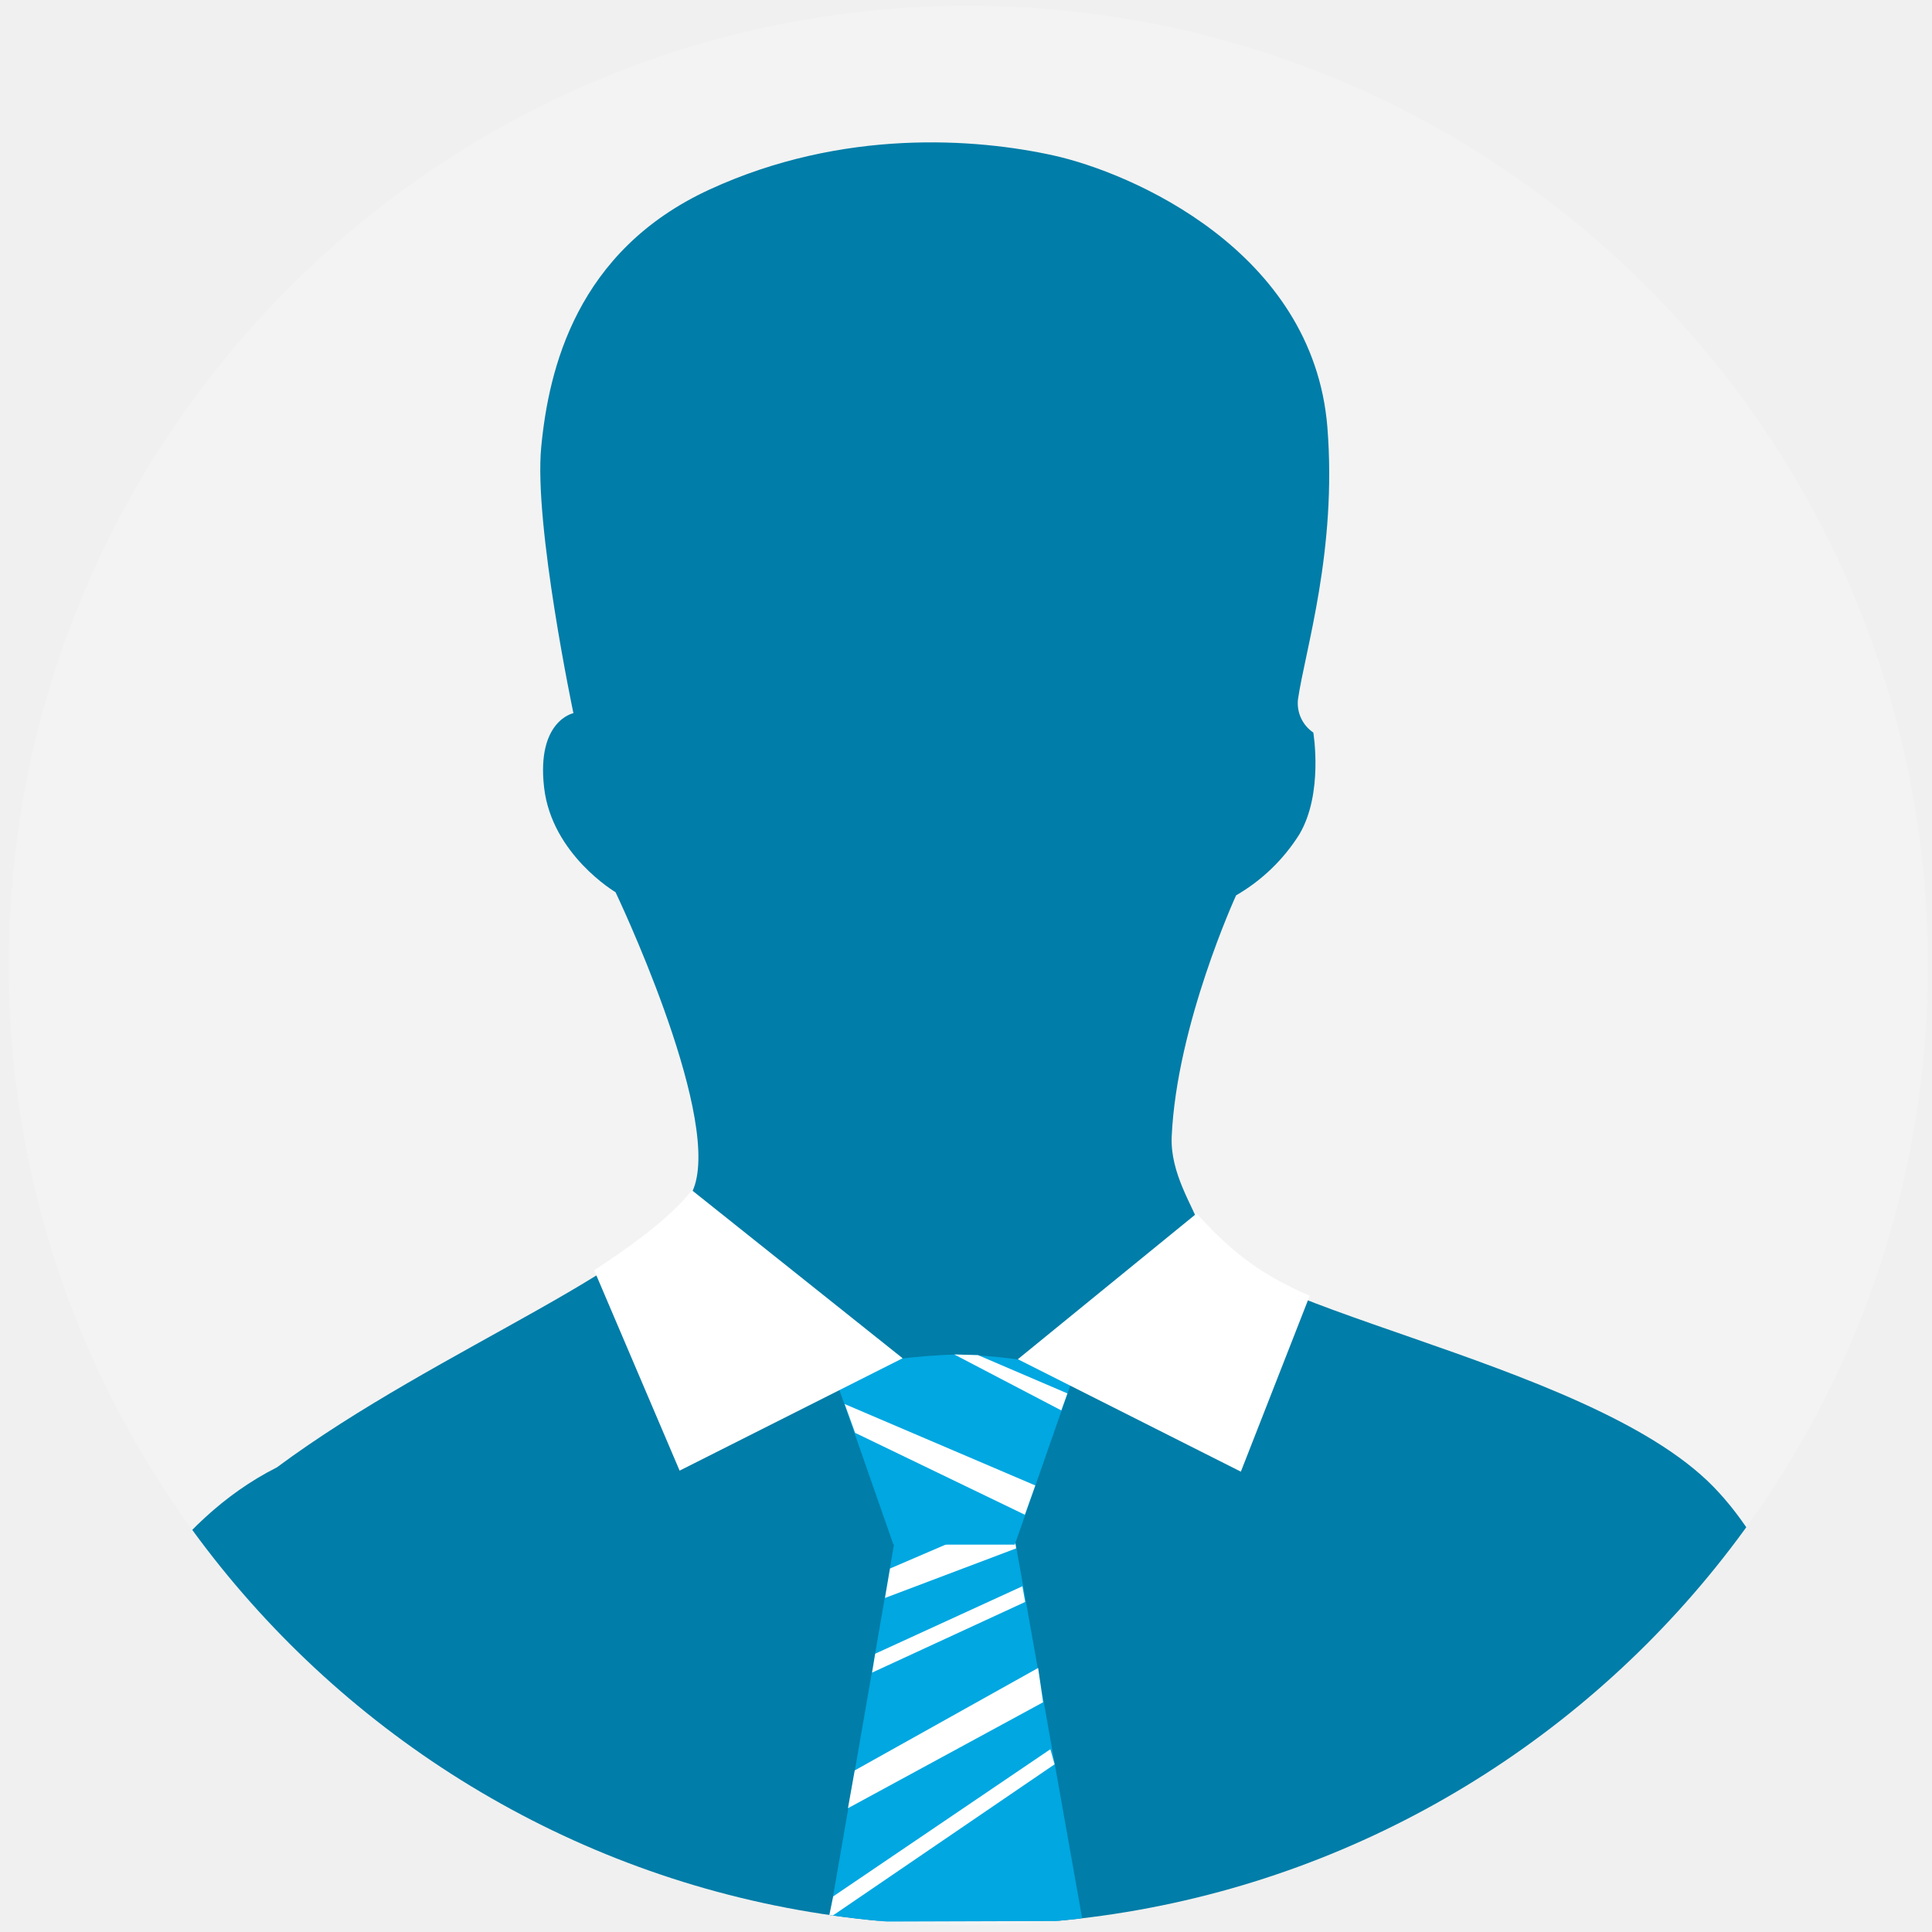
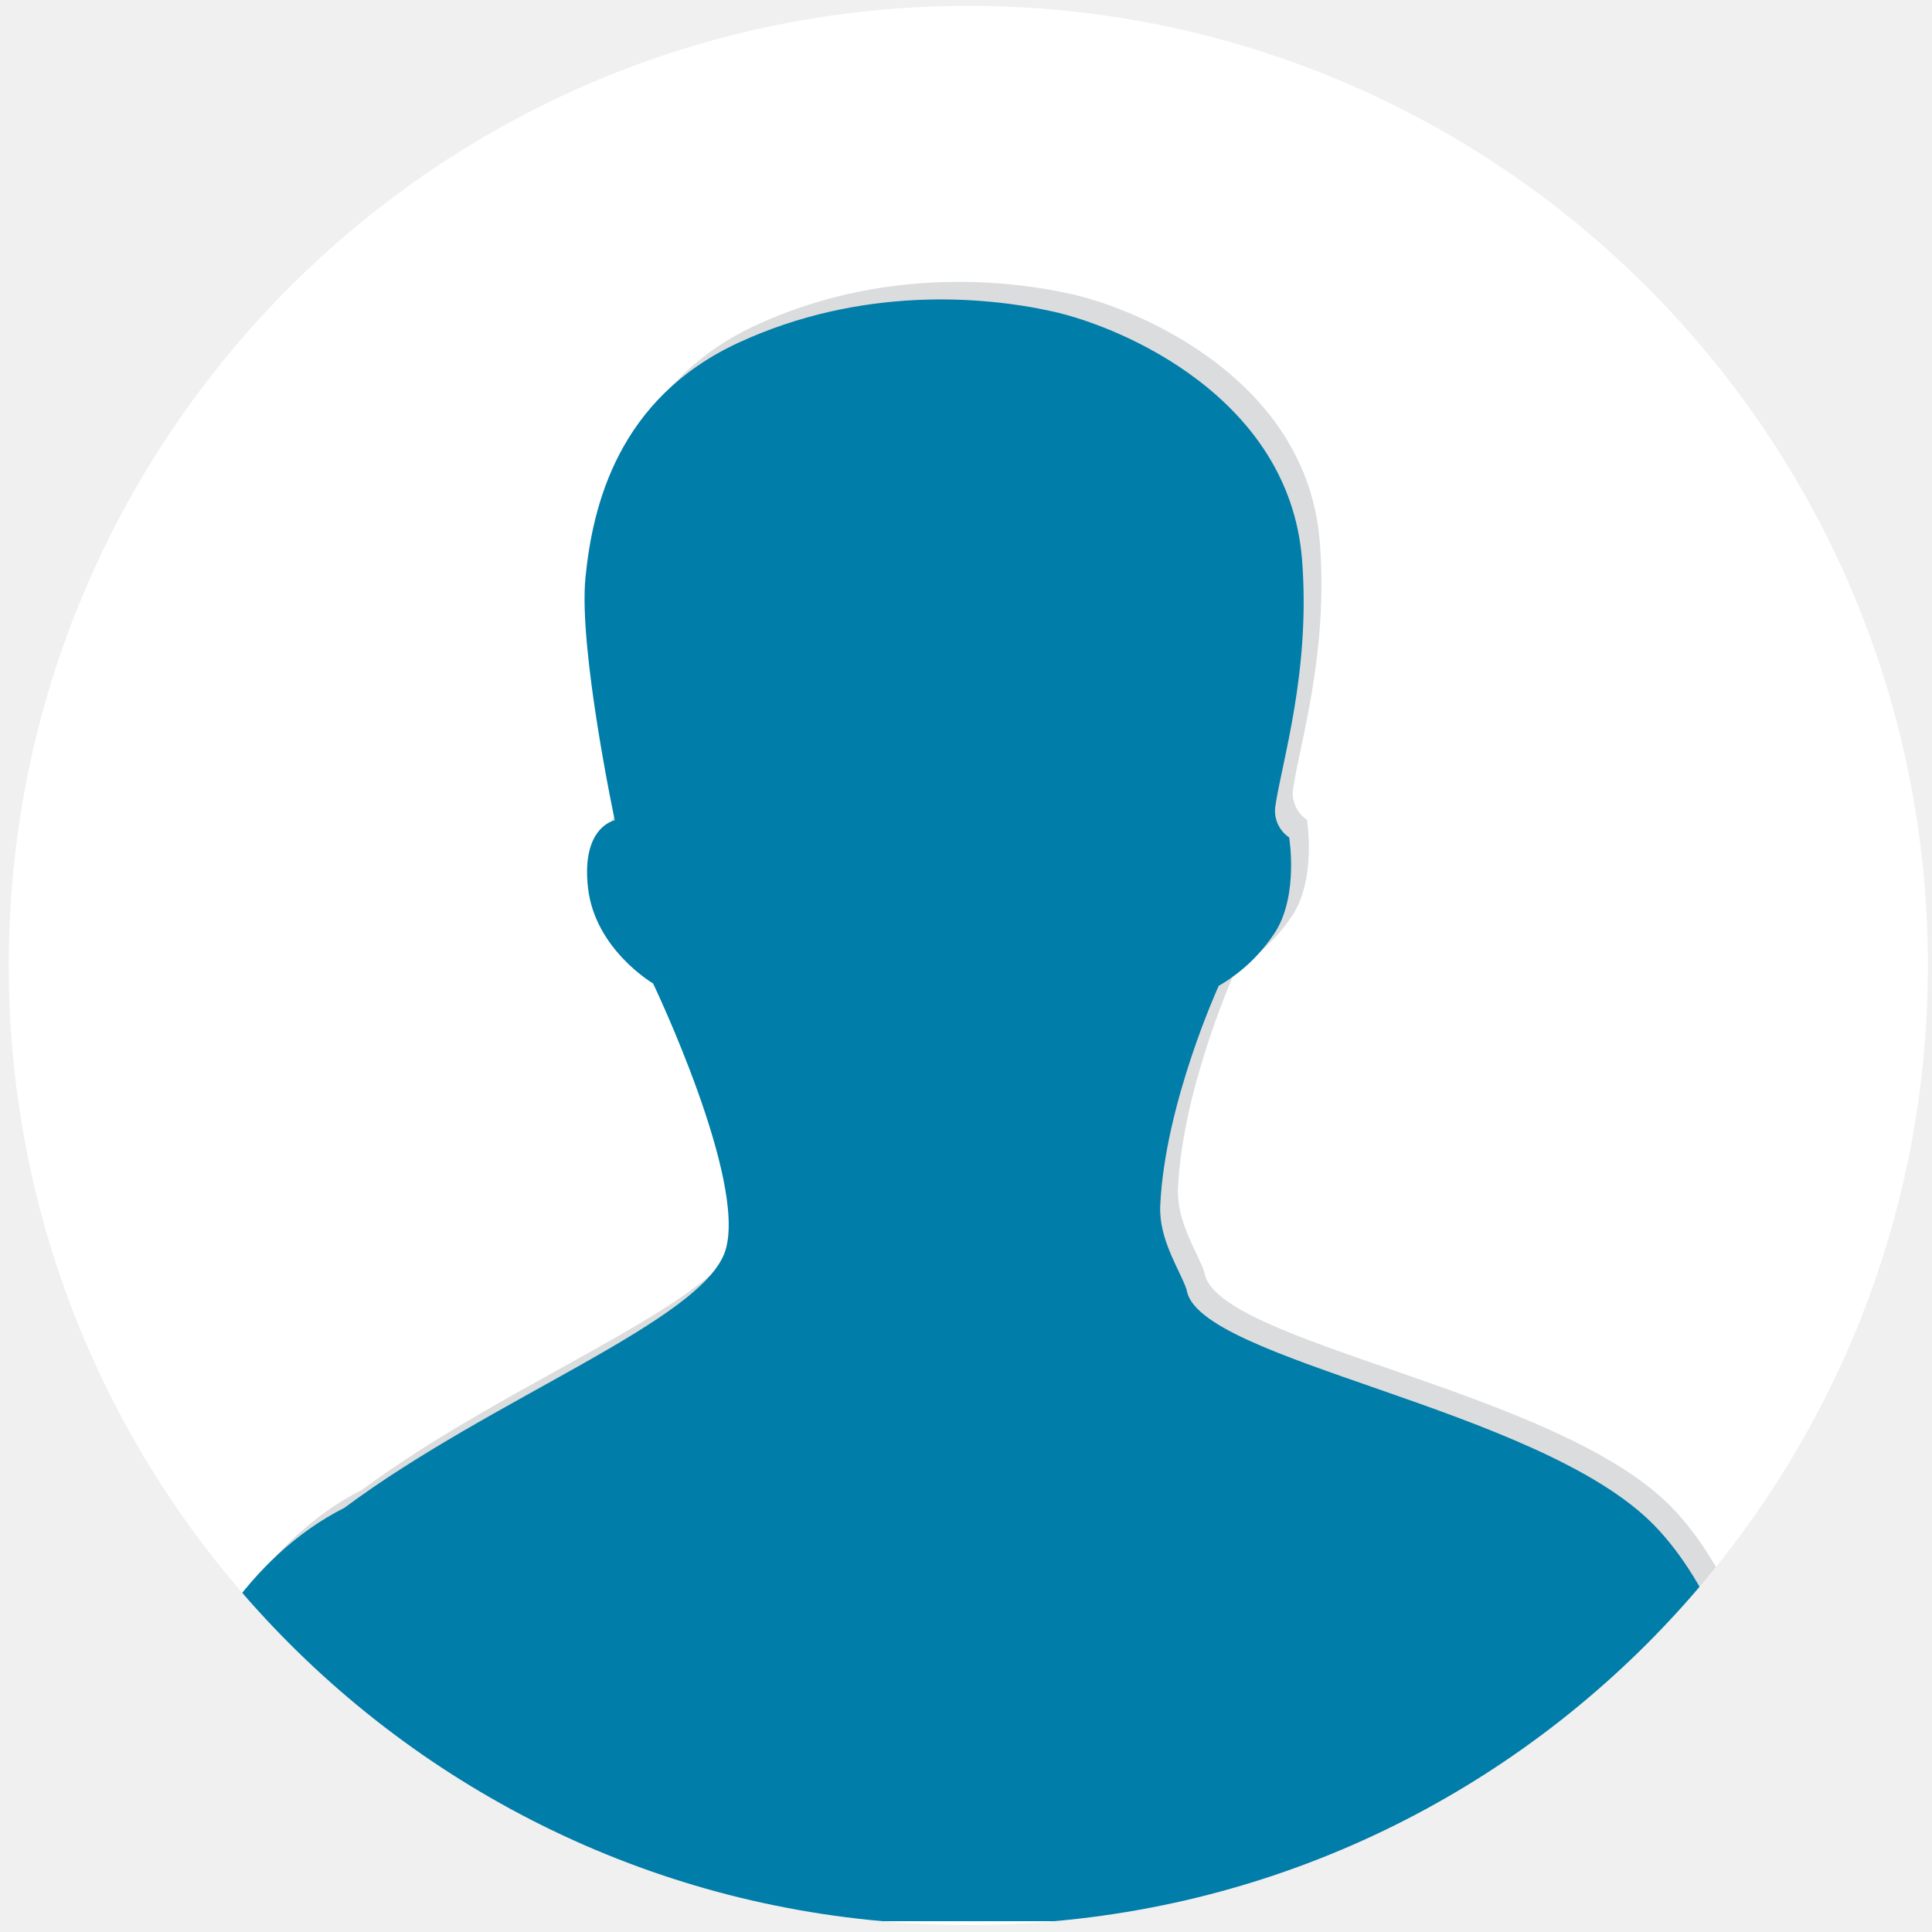
<svg xmlns="http://www.w3.org/2000/svg" viewBox="0 0 300 300">
  <defs>
-     <style>.a{fill:#f3f3f3;}.b{fill:none;}.c{clip-path:url(#a);}.d{fill:#007da8;}.e{fill:#00a7e1;}.f{fill:#fff;}</style>
+     <style>.a{fill:#fff;}.b{fill:none;}.c{clip-path:url(#a);}.d{fill:#4a4f55;opacity:0.2;}.e{fill:#007da8;}</style>
    <clipPath id="a">
      <circle class="a" cx="150.36" cy="149.91" r="149" />
    </clipPath>
  </defs>
  <rect class="b" x="0.91" y="-0.44" width="300" height="300" />
  <circle class="a" cx="150.36" cy="149.91" r="149" />
  <g class="c">
-     <path class="d" d="M186.43,190.69c-1.2-3.41-4.74-8.5-4.49-14.21.78-17.37,10-37.45,10-37.45a28.35,28.35,0,0,0,9.81-9.45c3.78-6.35,2.18-15.83,2.18-15.83a5.5,5.5,0,0,1-2.38-5.16c1.11-7.64,6.09-23.15,4.56-42.31-2.25-27.4-30.53-39.49-42.52-42.14S130.9,19.9,110.2,29.42s-25,27.91-26.16,40,5,41.32,5,41.32-5.76,1.15-4.55,11.56,11.09,16.24,11.09,16.24,16,33.49,12.32,45.45S68.25,209.09,43,227.85c-33,16.64-39.48,70.4-39.48,70.4H289.94S285.62,250.83,266,230.8,188,202.86,186.43,190.69Z" />
-     <polygon class="e" points="168.11 298.28 157.7 239.66 138.85 239.66 128.67 298.41 168.11 298.28" />
-     <polygon class="f" points="137.42 248.13 138.2 243.56 157.01 235.47 157.79 240.43 137.42 248.13" />
-     <polygon class="f" points="135.42 259.72 135.9 256.79 158.76 246.31 159.19 248.75 135.42 259.72" />
-     <polygon class="f" points="131.67 280.78 132.72 274.91 161.2 259 161.97 264.33 131.67 280.78" />
-     <polygon class="f" points="128.67 297.89 129.38 294.47 163.1 271.62 163.76 273.96 128.67 297.89" />
-     <path class="e" d="M157.58,239.85H138.73l-9.43-27a95.73,95.73,0,0,1,19.2-2.53A83.33,83.33,0,0,1,167,212.84Z" />
-     <polygon class="f" points="164.8 219.01 165.75 216.37 151.86 210.42 148.18 210.32 164.8 219.01" />
-     <polygon class="f" points="159.14 235.21 160.76 230.66 131.16 218.02 132.78 222.49 159.14 235.21" />
-     <path class="f" d="M105.53,228.36l34.63-17.45-32.72-26.09c-3.71,4.74-10.56,9.36-15.17,12.44Z" />
-     <path class="f" d="M192.68,228.52l-34.63-17.46,27.75-22.62c5.22,5.68,9.52,9.28,17.57,12.77Z" />
+     <path class="d" d="M187,197.49c-1.08-3.11-4.32-7.76-4.08-13,.71-15.83,9.07-34.14,9.07-34.14a25.79,25.79,0,0,0,8.95-8.62c3.44-5.78,2-14.43,2-14.43a5,5,0,0,1-2.17-4.69c1-7,5.55-21.11,4.16-38.58-2.06-25-27.83-36-38.76-38.41s-29.76-3.86-48.64,4.81S94.69,75.91,93.65,87s4.54,37.66,4.54,37.66-5.25,1-4.14,10.53S104.15,150,104.15,150s14.6,30.53,11.23,41.43S79.26,214.25,56.2,231.35c-30.07,15.17-36,64.18-36,64.18H281.34S277.4,252.31,259.53,234,188.45,208.57,187,197.49Z" />
+     <path class="e" d="M184.25,200.22c-1.09-3.11-4.32-7.75-4.09-13,.71-15.83,9.08-34.14,9.08-34.14a25.72,25.72,0,0,0,8.94-8.61c3.45-5.78,2-14.43,2-14.43a5,5,0,0,1-2.17-4.7c1-7,5.55-21.11,4.16-38.57-2.06-25-27.83-36-38.77-38.42s-29.76-3.86-48.63,4.82S92,78.65,90.91,89.71s4.55,37.66,4.55,37.66-5.26,1-4.15,10.54,10.1,14.8,10.1,14.8,14.61,30.54,11.24,41.43-36.13,22.85-59.18,40c-30.07,15.17-36,64.18-36,64.18H278.61S274.67,255,256.8,236.78,185.72,211.31,184.25,200.22Z" />
  </g>
</svg>
